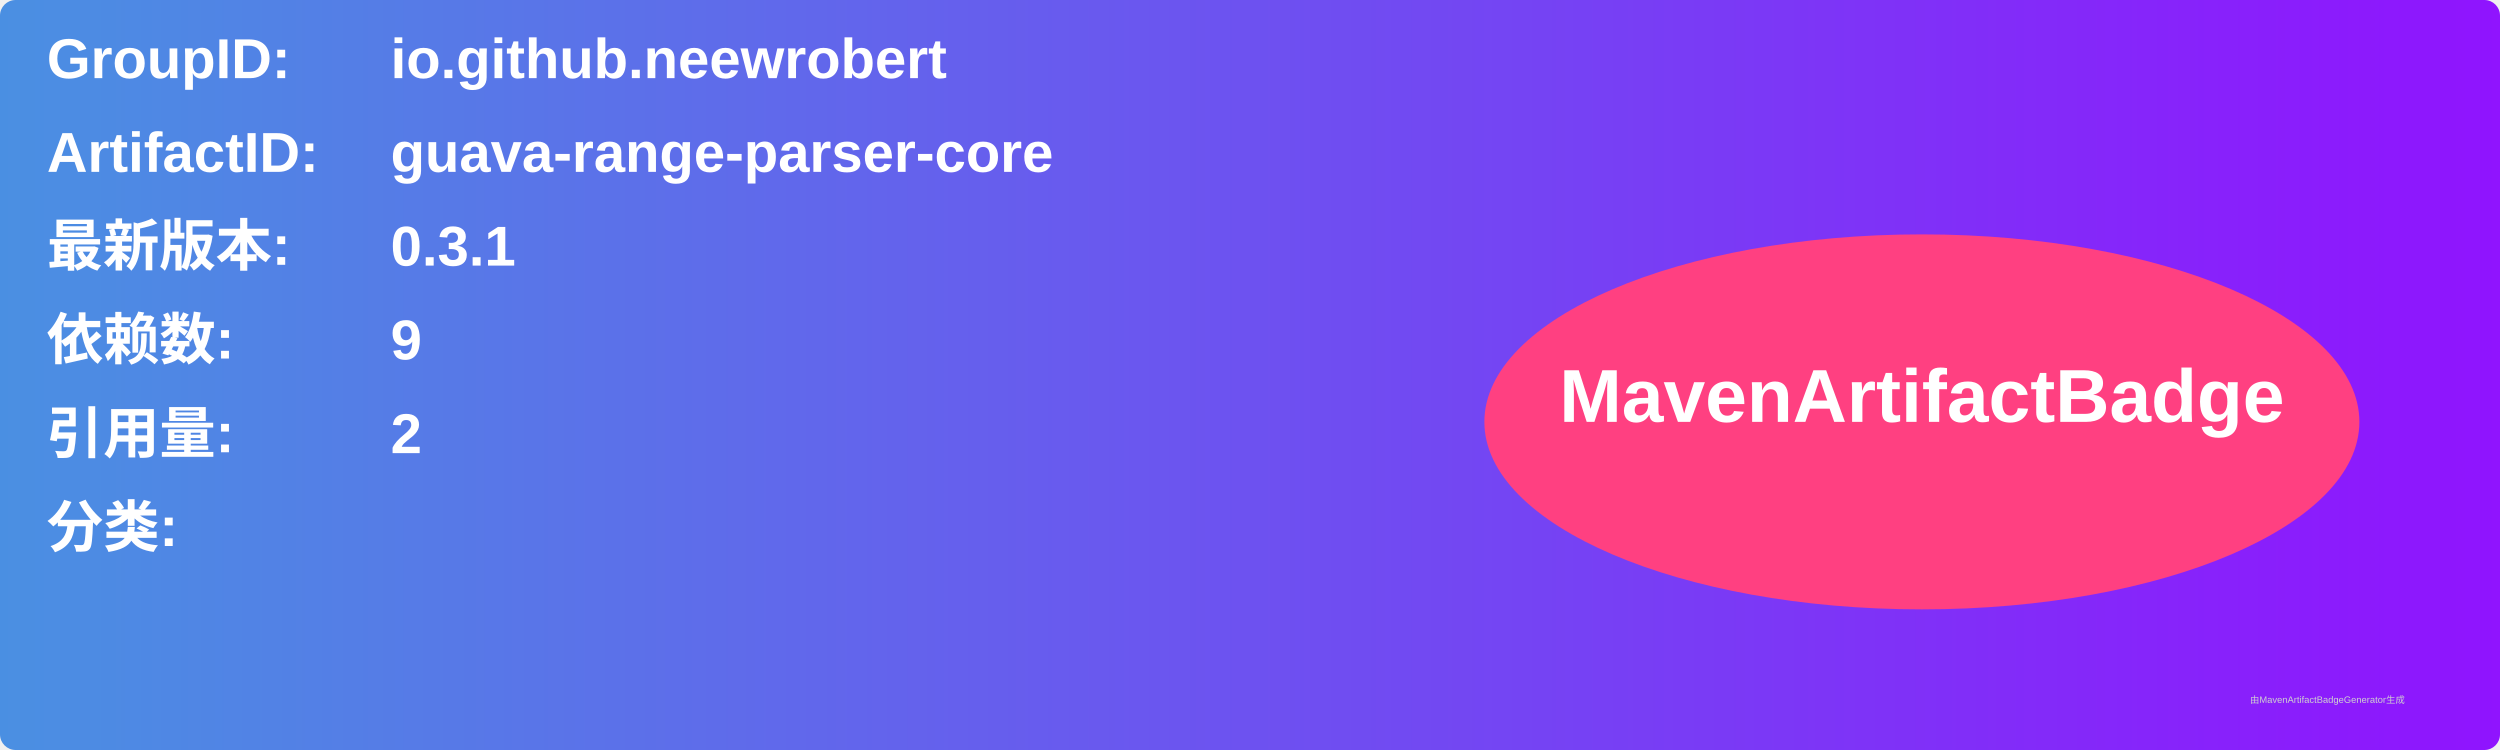
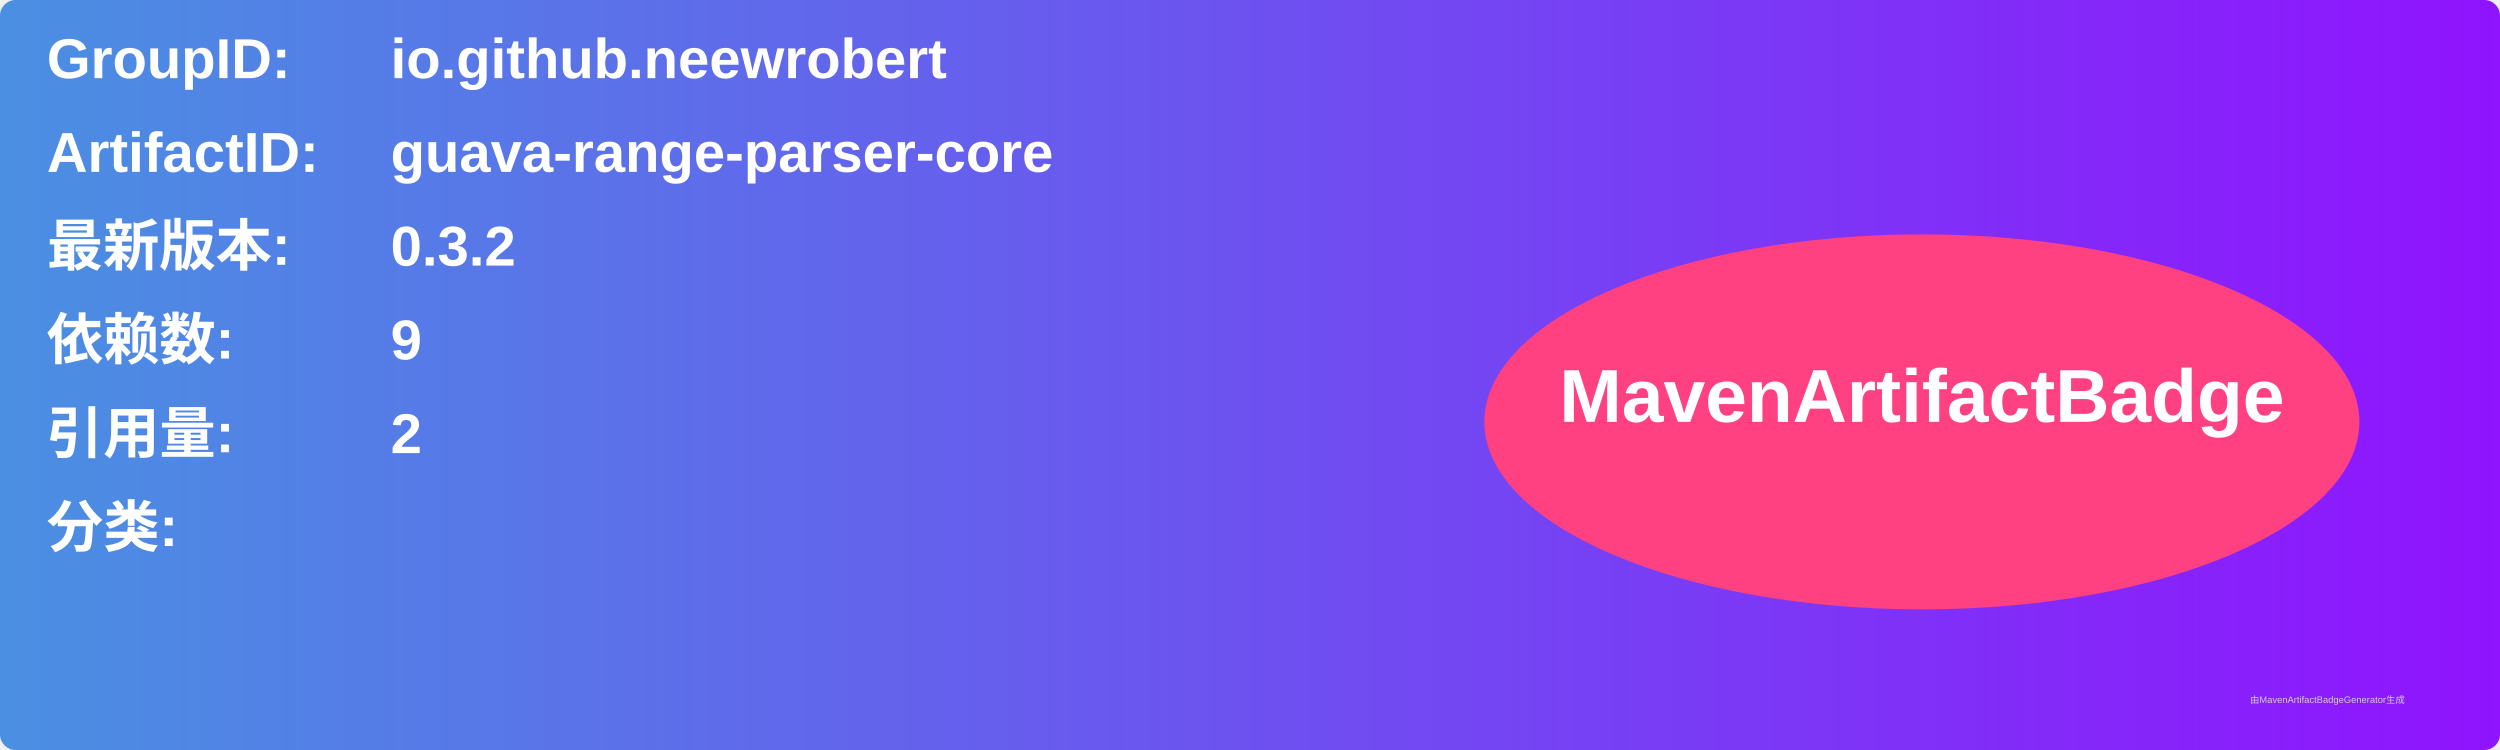
<svg xmlns="http://www.w3.org/2000/svg" width="800" height="240" viewBox="0 0 800 240">
  <linearGradient id="grad" x1="0%" y1="0%" x2="100%" y2="0%">
    <stop offset="0%" stop-color="#4a90e2" />
    <stop offset="100%" stop-color="#9013fe" />
  </linearGradient>
  <rect width="100%" height="100%" rx="5" ry="5" fill="url(#grad)" />
  <g transform="translate(15, 15)">
    <text x="0" y="10" font-family="Arial" font-size="18" fill="white" font-weight="bold" width="260">GroupID:</text>
    <text x="110" y="10" font-family="Arial" font-size="18" fill="white" font-weight="bold" width="460">io.github.neewrobert</text>
    <text x="0" y="40" font-family="Arial" font-size="18" fill="white" font-weight="bold" width="260">ArtifactID:</text>
    <text x="110" y="40" font-family="Arial" font-size="18" fill="white" font-weight="bold" width="460">guava-range-parser-core</text>
    <text x="0" y="70" font-family="Arial" font-size="18" fill="white" font-weight="bold">最新版本:</text>
    <text x="110" y="70" font-family="Arial" font-size="18" fill="white" font-weight="bold">
-       <tspan font-weight="bold">0.3.1</tspan>
+       <tspan font-weight="bold">0.3.2</tspan>
    </text>
    <text x="0" y="100" font-family="Arial" font-size="18" fill="white" font-weight="bold">依赖数: </text>
    <text x="110" y="100" font-family="Arial" font-size="18" fill="white">
      <tspan font-weight="bold">9</tspan>
    </text>
    <text x="0" y="130" font-family="Arial" font-size="18" fill="white" font-weight="bold">引用量: </text>
    <text x="110" y="130" font-family="Arial" font-size="18" fill="white">
      <tspan font-weight="bold">2</tspan>
    </text>
    <text x="0" y="160" font-family="Arial" font-size="18" fill="white" font-weight="bold">分类:</text>
    <text x="10" y="190" font-family="Arial" font-size="10" fill="white">
      <tspan font-weight="bold" />
    </text>
    <ellipse cx="600" cy="120" rx="140" ry="60" fill="#ff4081" />
    <text x="600" y="120" text-anchor="middle" font-family="Arial" font-size="24" fill="white" font-weight="bold">MavenArtifactBadge</text>
  </g>
  <text x="720" y="225" font-family="Arial" font-size="3" fill="#d0d0d0">由MavenArtifactBadgeGenerator生成</text>
</svg>
